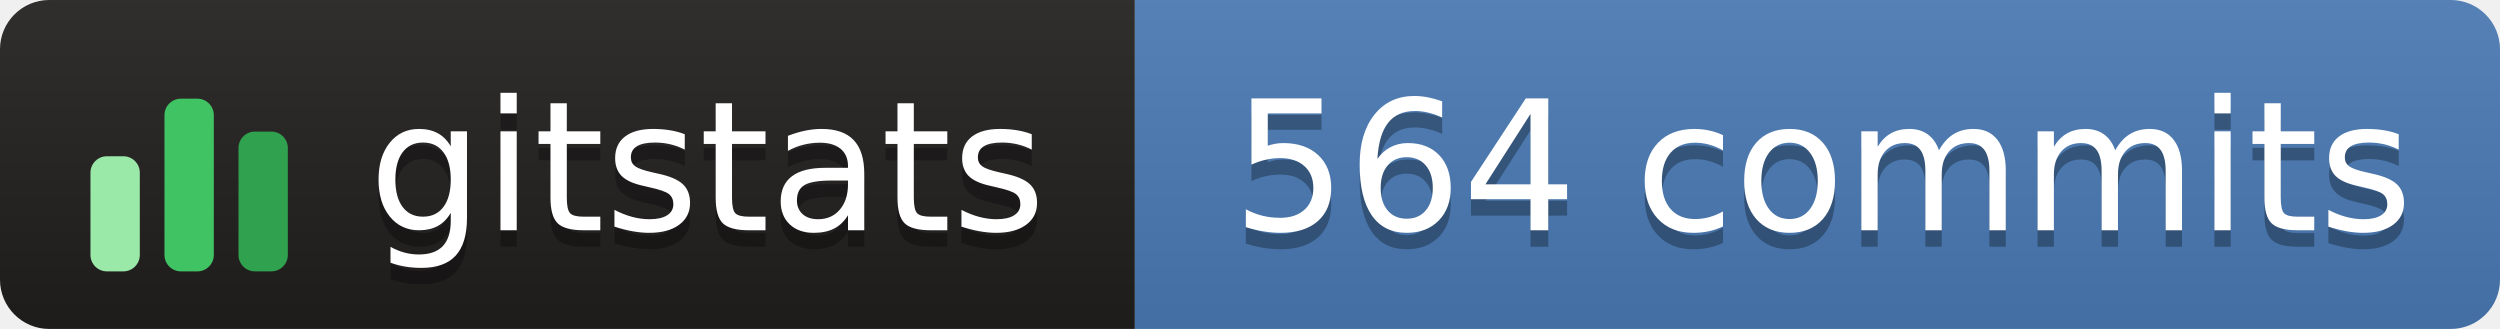
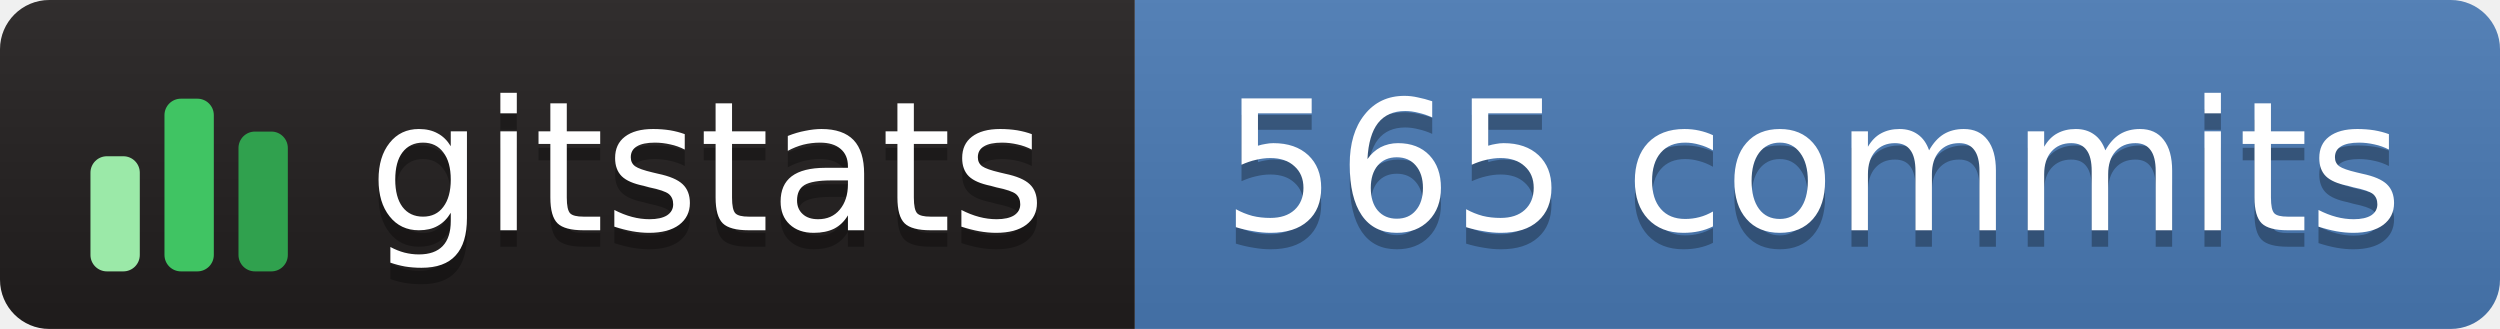
- <svg xmlns="http://www.w3.org/2000/svg" width="152" height="20" role="img" aria-label="gitstats: 564 commits">
+ <svg xmlns="http://www.w3.org/2000/svg" width="152" height="20" role="img" aria-label="gitstats: 565 commits">
  <linearGradient id="s" x2="0" y2="100%">
    <stop offset="0" stop-color="#bbb" stop-opacity=".1" />
    <stop offset="1" stop-opacity=".1" />
  </linearGradient>
  <clipPath id="r">
    <rect width="152" height="20" rx="3" fill="#fff" />
  </clipPath>
  <g clip-path="url(#r)">
-     <rect width="69" height="20" fill="#211e1e" />
+     <rect x="0" width="69" height="20" fill="#211e1e" />
    <rect x="69" width="84" height="20" fill="#4a7ab5" />
    <rect width="152" height="20" fill="url(#s)" />
  </g>
  <g transform="translate(5,3.5)">
    <rect x="0.5" y="6.0" width="3" height="7.0" rx="1" fill="#9be9a8" />
    <rect x="5.0" y="2.5" width="3" height="10.5" rx="1" fill="#40c463" />
    <rect x="9.5" y="4.5" width="3" height="8.5" rx="1" fill="#30a14e" />
  </g>
-   <g fill="#fff" text-anchor="middle" font-family="Verdana,Geneva,DejaVu Sans,sans-serif" text-rendering="geometricPrecision" font-size="110">
-     <text aria-hidden="true" x="430" y="150" fill="#010101" fill-opacity=".3" transform="scale(.1)" textLength="420">gitstats</text>
-     <text x="430" y="140" transform="scale(.1)" textLength="420">gitstats</text>
-     <text aria-hidden="true" x="1108" y="150" fill="#010101" fill-opacity=".3" transform="scale(.1)" textLength="725">564 commits</text>
-     <text x="1108" y="140" transform="scale(.1)" textLength="725">564 commits</text>
+   <g text-anchor="middle" font-family="Verdana,Geneva,DejaVu Sans,sans-serif" font-size="11" text-rendering="geometricPrecision">
+     <text aria-hidden="true" x="43.0" y="15.0" fill="#010101" fill-opacity=".3" textLength="42.0">gitstats</text>
+     <text x="43.0" y="14.0" fill="#fff" textLength="42.0">gitstats</text>
+     <text aria-hidden="true" x="110.2" y="15.0" fill="#010101" fill-opacity=".3" textLength="72.5">565 commits</text>
+     <text x="110.2" y="14.0" fill="#fff" textLength="72.5">565 commits</text>
  </g>
</svg>
